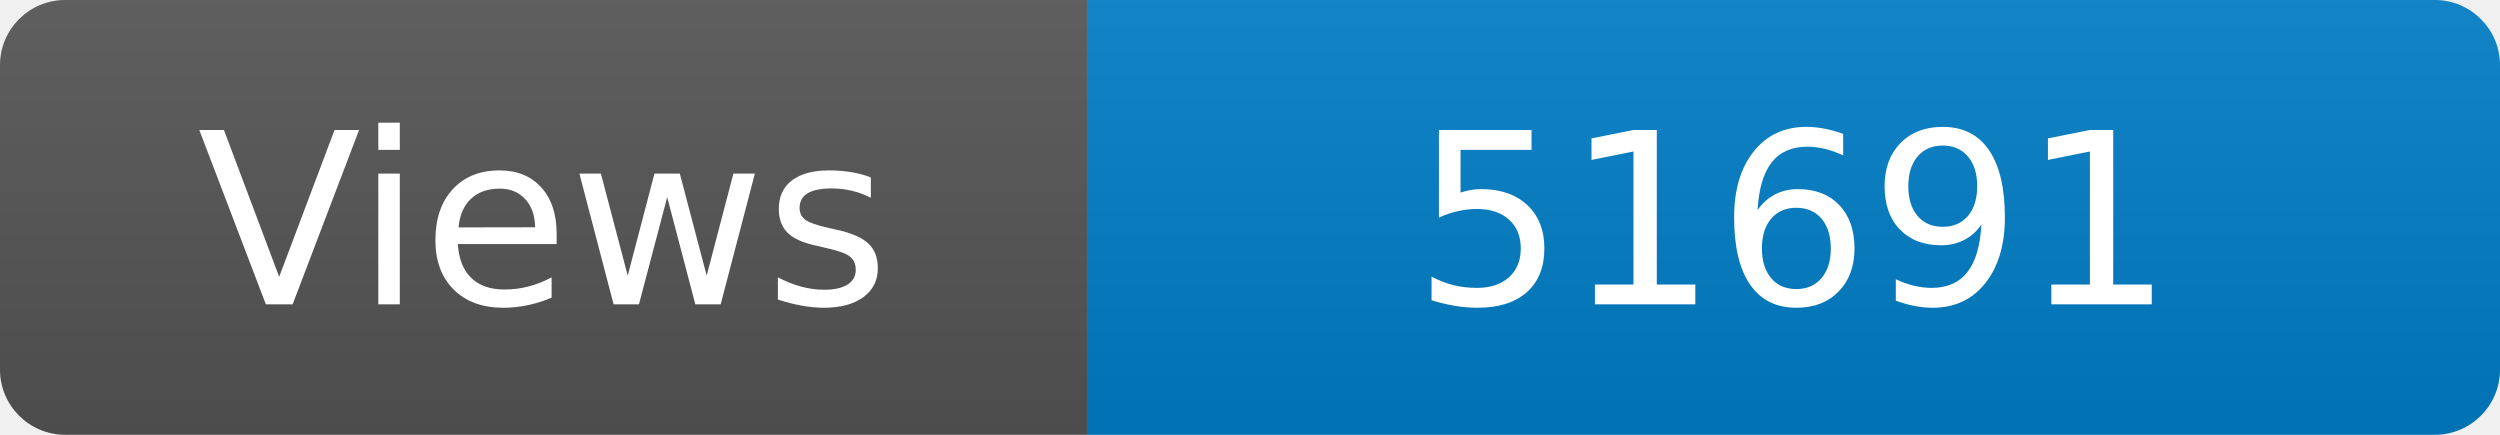
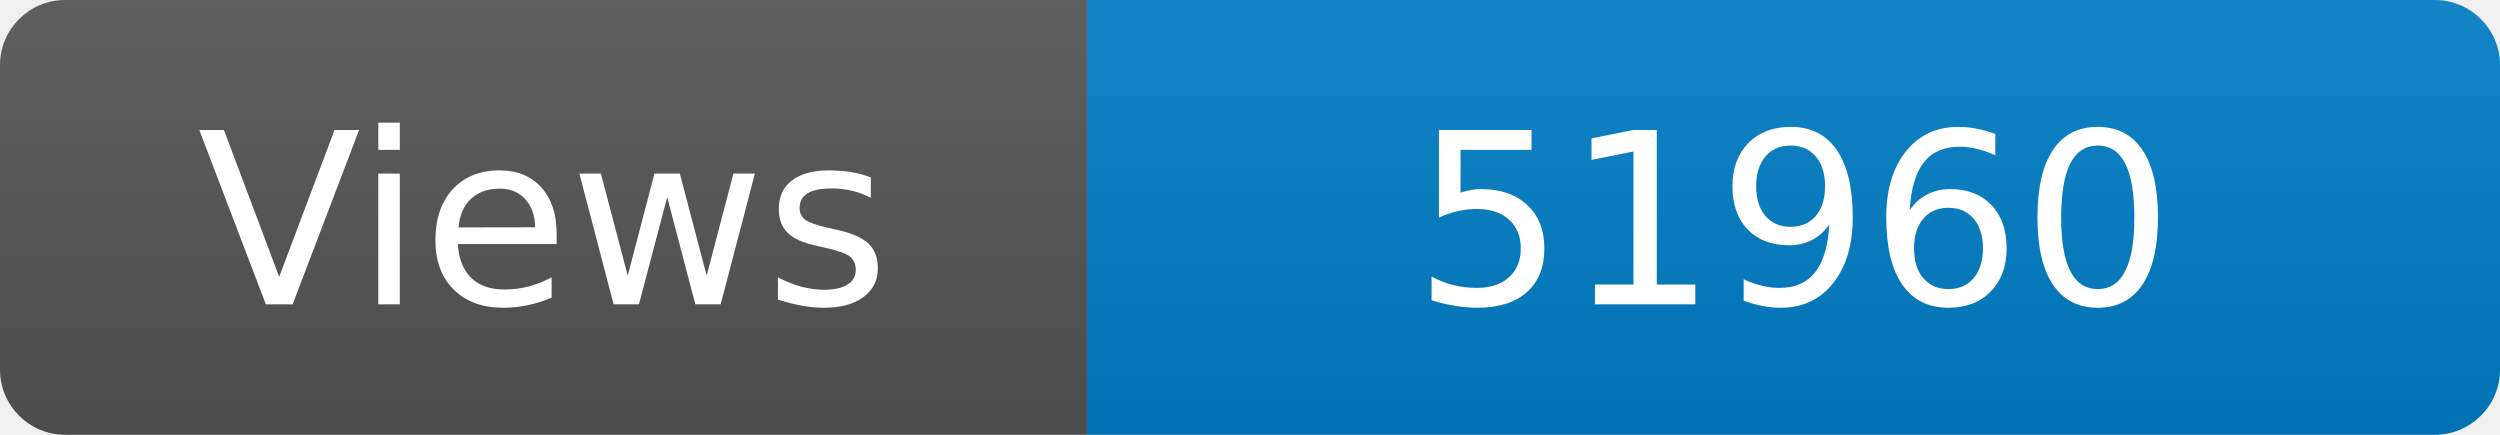
<svg xmlns="http://www.w3.org/2000/svg" width="115" height="20" role="img" aria-label="Maintained?: yes">
  <linearGradient id="s" x2="0" y2="100%">
    <stop offset="0" stop-color="#bbb" stop-opacity=".1" />
    <stop offset="1" stop-opacity=".1" />
  </linearGradient>
  <clipPath id="r">
    <rect width="115" height="20" rx="3" fill="#fff" />
  </clipPath>
  <g clip-path="url(#r)">
    <rect width="50" height="20" fill="#555" />
    <rect x="50" width="160" height="20" fill="#007ec6" />
    <rect width="115" height="20" fill="url(#s)" />
  </g>
  <g fill="#fff" text-anchor="middle" font-family="Verdana,Geneva,DejaVu Sans,sans-serif" font-size="110">
    <text x="250" y="140" transform="scale(.1)" fill="#fff">Views</text>
-     <text x="825" y="140" transform="scale(.1)" fill="#fff">51691</text>
+     <text x="825" y="140" transform="scale(.1)" fill="#fff">51960</text>
  </g>
</svg>
